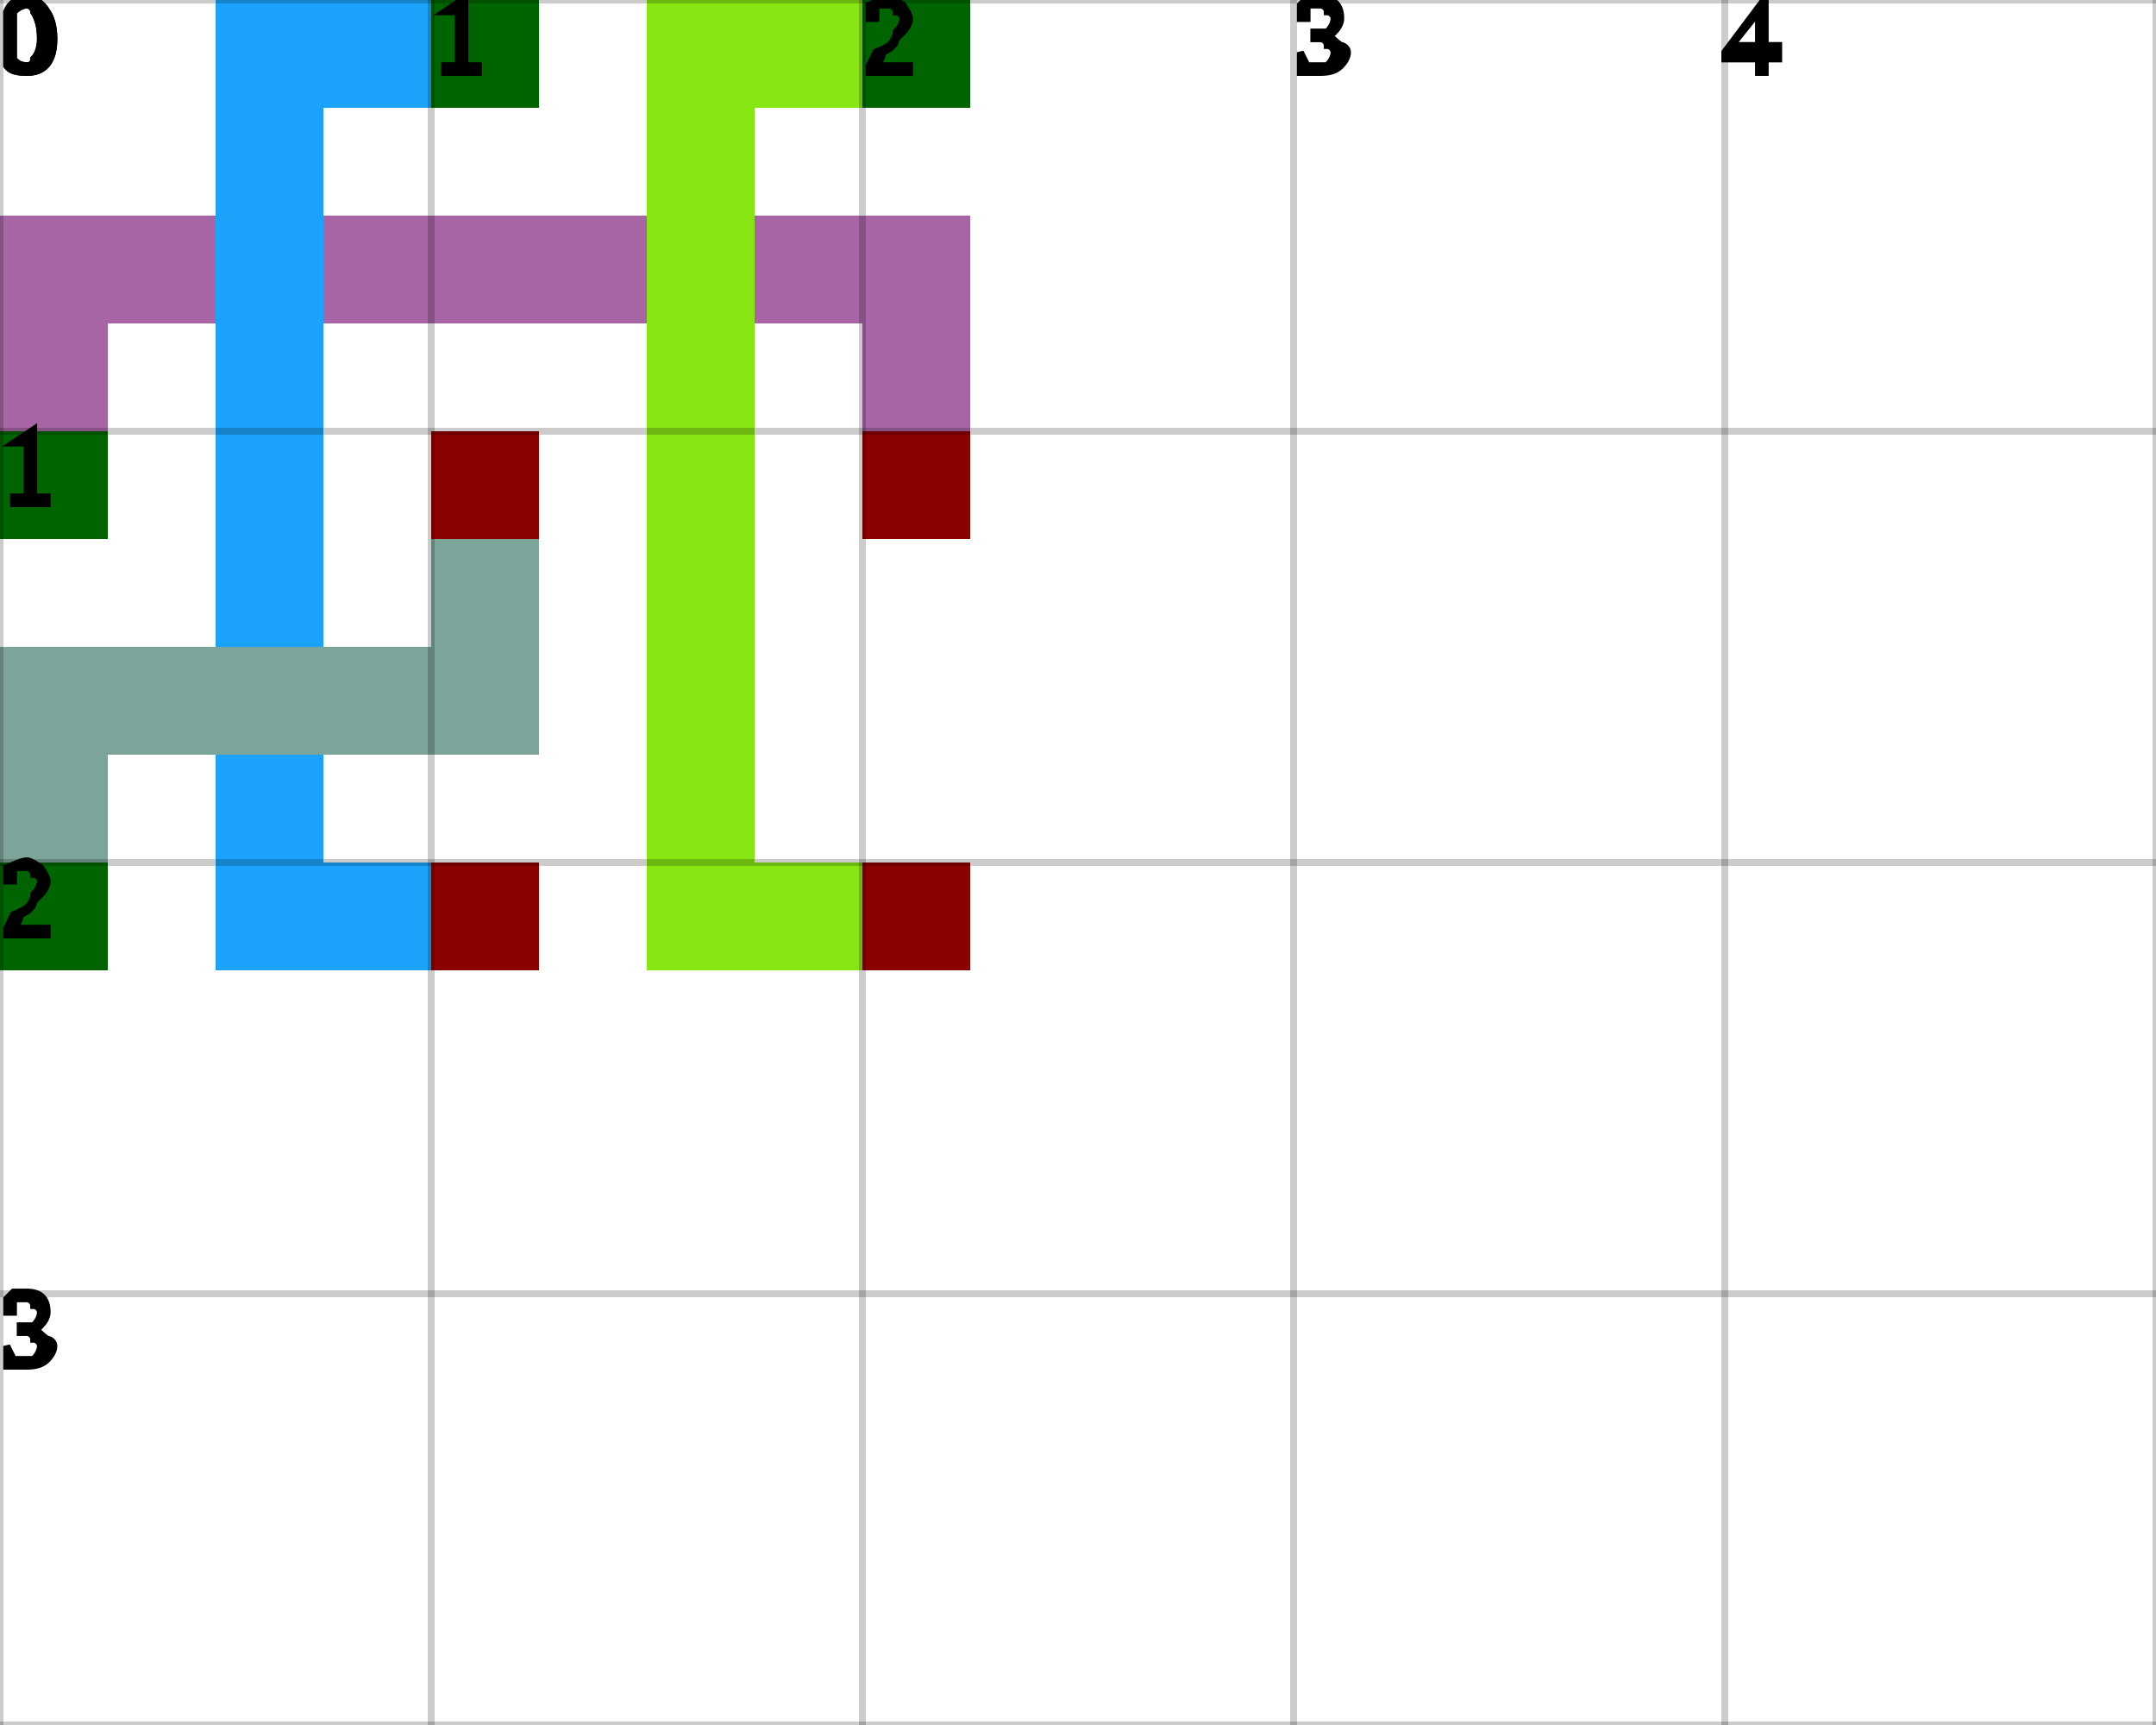
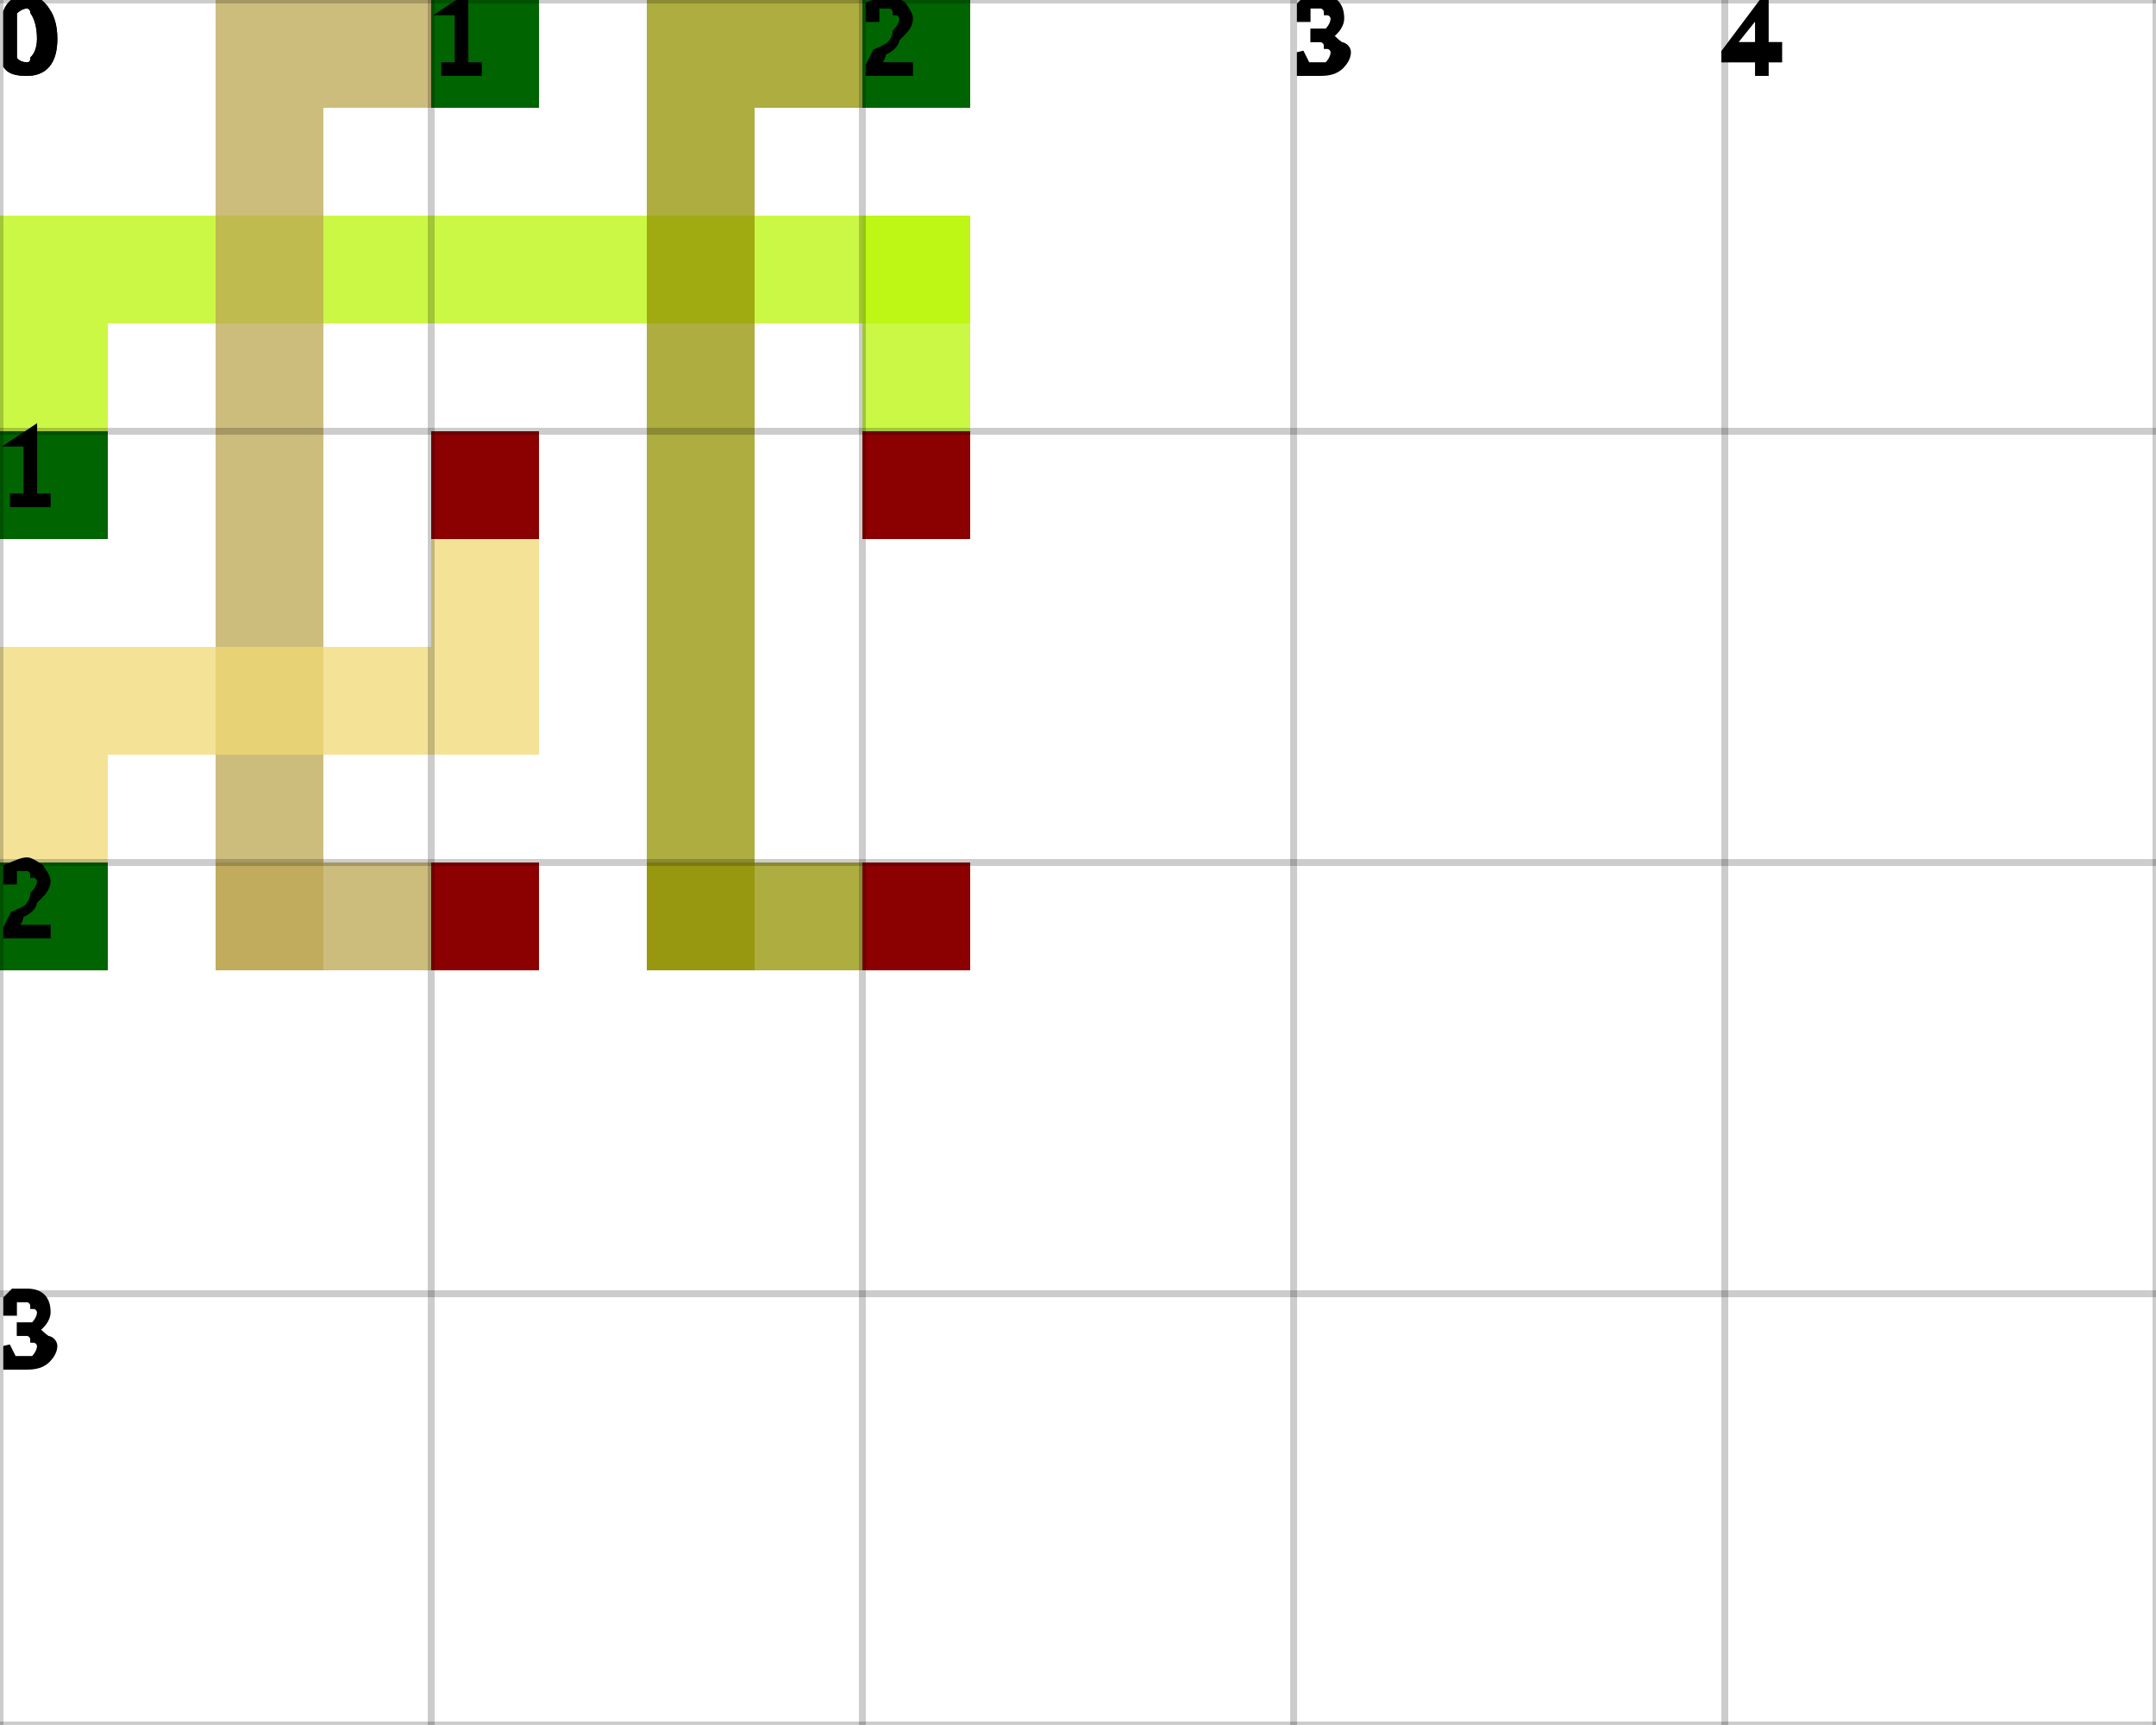
<svg xmlns="http://www.w3.org/2000/svg" height="100%" viewBox="0 0 5 4" width="100%" background-color="none">
+   <path d="M 0 1 L 0.25 1 L 0.25 0.75 L 0 0.75 Z" fill="#B9F507" opacity="0.75" stroke-width="0.5" />
+   <path d="M 0 0.5 L 2.25 0.5 L 2.25 0.75 L 0 0.75 Z" fill="#B9F507" opacity="0.75" stroke-width="0.5" />
+   <path d="M 2 0.5 L 2.25 0.5 L 2.25 1.25 L 2 1.25 Z" fill="#B9F507" opacity="0.75" stroke-width="0.5" />
+   <path d="M 2 1 L 2.25 1 L 2.25 1.25 L 2 1.25 Z" fill="#B9F507" opacity="0.75" stroke-width="0.5" />
  <rect fill="darkGreen" height="0.25" opacity="1" stroke-width="0.5" width="0.25" x="0" y="1" />
-   <rect fill="#A765A6" height="0.25" opacity="1" stroke-width="0.5" width="0.25" x="0" y="0.75" />
-   <rect fill="#A765A6" height="0.25" opacity="1" stroke-width="0.5" width="0.25" x="0" y="0.5" />
-   <rect fill="#A765A6" height="0.25" opacity="1" stroke-width="0.5" width="0.25" x="0.25" y="0.5" />
-   <rect fill="#A765A6" height="0.25" opacity="1" stroke-width="0.5" width="0.25" x="0.5" y="0.5" />
-   <rect fill="#A765A6" height="0.25" opacity="1" stroke-width="0.5" width="0.25" x="0.75" y="0.5" />
-   <rect fill="#A765A6" height="0.25" opacity="1" stroke-width="0.5" width="0.25" x="1" y="0.5" />
-   <rect fill="#A765A6" height="0.25" opacity="1" stroke-width="0.5" width="0.25" x="1.25" y="0.5" />
-   <rect fill="#A765A6" height="0.25" opacity="1" stroke-width="0.5" width="0.25" x="1.5" y="0.5" />
-   <rect fill="#A765A6" height="0.25" opacity="1" stroke-width="0.5" width="0.25" x="1.75" y="0.5" />
-   <rect fill="#A765A6" height="0.25" opacity="1" stroke-width="0.5" width="0.25" x="2" y="0.5" />
-   <rect fill="#A765A6" height="0.25" opacity="1" stroke-width="0.5" width="0.25" x="2" y="0.75" />
  <rect fill="darkRed" height="0.25" opacity="1" stroke-width="0.5" width="0.25" x="2" y="1" />
+   <path d="M 1 0 L 0.75 0 L 0.75 0.25 L 1 0.25 Z" fill="#BCA751" opacity="0.75" stroke-width="0.5" />
+   <path d="M 0.5 0 L 0.75 0 L 0.75 2.25 L 0.5 2.25 Z" fill="#BCA751" opacity="0.75" stroke-width="0.5" />
+   <path d="M 0.5 2 L 1.25 2 L 1.25 2.25 L 0.5 2.25 Z" fill="#BCA751" opacity="0.75" stroke-width="0.5" />
+   <path d="M 1 2 L 1.25 2 L 1.25 2.25 L 1 2.25 Z" fill="#BCA751" opacity="0.75" stroke-width="0.5" />
  <rect fill="darkGreen" height="0.25" opacity="1" stroke-width="0.5" width="0.25" x="1" y="0" />
-   <rect fill="#1BA3FC" height="0.25" opacity="1" stroke-width="0.5" width="0.25" x="0.75" y="0" />
-   <rect fill="#1BA3FC" height="0.25" opacity="1" stroke-width="0.5" width="0.25" x="0.5" y="0" />
-   <rect fill="#1BA3FC" height="0.25" opacity="1" stroke-width="0.5" width="0.25" x="0.5" y="0.25" />
-   <rect fill="#1BA3FC" height="0.25" opacity="1" stroke-width="0.5" width="0.25" x="0.5" y="0.5" />
-   <rect fill="#1BA3FC" height="0.25" opacity="1" stroke-width="0.5" width="0.25" x="0.5" y="0.75" />
-   <rect fill="#1BA3FC" height="0.25" opacity="1" stroke-width="0.5" width="0.25" x="0.5" y="1" />
-   <rect fill="#1BA3FC" height="0.25" opacity="1" stroke-width="0.5" width="0.25" x="0.5" y="1.25" />
-   <rect fill="#1BA3FC" height="0.25" opacity="1" stroke-width="0.5" width="0.25" x="0.5" y="1.5" />
-   <rect fill="#1BA3FC" height="0.25" opacity="1" stroke-width="0.5" width="0.25" x="0.5" y="1.75" />
-   <rect fill="#1BA3FC" height="0.25" opacity="1" stroke-width="0.5" width="0.25" x="0.5" y="2" />
-   <rect fill="#1BA3FC" height="0.25" opacity="1" stroke-width="0.5" width="0.25" x="0.75" y="2" />
  <rect fill="darkRed" height="0.25" opacity="1" stroke-width="0.5" width="0.25" x="1" y="2" />
+   <path d="M 2 0 L 1.75 0 L 1.75 0.25 L 2 0.25 Z" fill="#919100" opacity="0.75" stroke-width="0.5" />
+   <path d="M 1.5 0 L 1.75 0 L 1.75 2.25 L 1.5 2.25 Z" fill="#919100" opacity="0.75" stroke-width="0.5" />
+   <path d="M 1.5 2 L 2.25 2 L 2.25 2.25 L 1.5 2.25 Z" fill="#919100" opacity="0.75" stroke-width="0.5" />
+   <path d="M 2 2 L 2.25 2 L 2.25 2.25 L 2 2.25 Z" fill="#919100" opacity="0.75" stroke-width="0.5" />
  <rect fill="darkGreen" height="0.25" opacity="1" stroke-width="0.5" width="0.25" x="2" y="0" />
-   <rect fill="#87E513" height="0.25" opacity="1" stroke-width="0.5" width="0.25" x="1.75" y="0" />
-   <rect fill="#87E513" height="0.25" opacity="1" stroke-width="0.5" width="0.25" x="1.5" y="0" />
-   <rect fill="#87E513" height="0.25" opacity="1" stroke-width="0.5" width="0.25" x="1.5" y="0.25" />
-   <rect fill="#87E513" height="0.25" opacity="1" stroke-width="0.5" width="0.25" x="1.5" y="0.5" />
-   <rect fill="#87E513" height="0.25" opacity="1" stroke-width="0.5" width="0.25" x="1.5" y="0.75" />
-   <rect fill="#87E513" height="0.25" opacity="1" stroke-width="0.5" width="0.25" x="1.5" y="1" />
-   <rect fill="#87E513" height="0.25" opacity="1" stroke-width="0.5" width="0.25" x="1.5" y="1.25" />
-   <rect fill="#87E513" height="0.25" opacity="1" stroke-width="0.5" width="0.25" x="1.5" y="1.5" />
-   <rect fill="#87E513" height="0.25" opacity="1" stroke-width="0.5" width="0.25" x="1.5" y="1.75" />
-   <rect fill="#87E513" height="0.25" opacity="1" stroke-width="0.5" width="0.25" x="1.5" y="2" />
-   <rect fill="#87E513" height="0.25" opacity="1" stroke-width="0.5" width="0.25" x="1.75" y="2" />
  <rect fill="darkRed" height="0.25" opacity="1" stroke-width="0.5" width="0.25" x="2" y="2" />
+   <path d="M 0 2 L 0.25 2 L 0.25 1.75 L 0 1.75 Z" fill="#F0DA74" opacity="0.75" stroke-width="0.5" />
+   <path d="M 0 1.5 L 1.25 1.5 L 1.25 1.75 L 0 1.75 Z" fill="#F0DA74" opacity="0.75" stroke-width="0.5" />
+   <path d="M 1 1.5 L 1.25 1.5 L 1.25 1.25 L 1 1.25 Z" fill="#F0DA74" opacity="0.75" stroke-width="0.5" />
+   <path d="M 1 1 L 1.25 1 L 1.25 1.25 L 1 1.25 Z" fill="#F0DA74" opacity="0.75" stroke-width="0.5" />
  <rect fill="darkGreen" height="0.25" opacity="1" stroke-width="0.5" width="0.25" x="0" y="2" />
-   <rect fill="#7DA49A" height="0.25" opacity="1" stroke-width="0.5" width="0.25" x="0" y="1.75" />
-   <rect fill="#7DA49A" height="0.25" opacity="1" stroke-width="0.5" width="0.25" x="0" y="1.5" />
-   <rect fill="#7DA49A" height="0.25" opacity="1" stroke-width="0.5" width="0.25" x="0.25" y="1.5" />
-   <rect fill="#7DA49A" height="0.25" opacity="1" stroke-width="0.5" width="0.25" x="0.5" y="1.5" />
-   <rect fill="#7DA49A" height="0.25" opacity="1" stroke-width="0.5" width="0.25" x="0.75" y="1.5" />
-   <rect fill="#7DA49A" height="0.25" opacity="1" stroke-width="0.5" width="0.25" x="1" y="1.5" />
-   <rect fill="#7DA49A" height="0.25" opacity="1" stroke-width="0.5" width="0.25" x="1" y="1.25" />
  <rect fill="darkRed" height="0.25" opacity="1" stroke-width="0.5" width="0.25" x="1" y="1" />
  <line dominant-baseline="hanging" font-size="0.25" opacity="0.2" stroke="black" stroke-width="0.016" text-anchor="start" x1="0" x2="0" y1="0" y2="4" />
  <text dominant-baseline="hanging" fill="black" font-size="0.25" opacity="1" stroke="black" stroke-width="0.016" text-anchor="start" x="0" y="0">0</text>
  <line dominant-baseline="hanging" font-size="0.25" opacity="0.2" stroke="black" stroke-width="0.016" text-anchor="start" x1="1" x2="1" y1="0" y2="4" />
  <text dominant-baseline="hanging" fill="black" font-size="0.25" opacity="1" stroke="black" stroke-width="0.016" text-anchor="start" x="1" y="0">1</text>
  <line dominant-baseline="hanging" font-size="0.25" opacity="0.2" stroke="black" stroke-width="0.016" text-anchor="start" x1="2" x2="2" y1="0" y2="4" />
  <text dominant-baseline="hanging" fill="black" font-size="0.25" opacity="1" stroke="black" stroke-width="0.016" text-anchor="start" x="2" y="0">2</text>
  <line dominant-baseline="hanging" font-size="0.25" opacity="0.2" stroke="black" stroke-width="0.016" text-anchor="start" x1="3" x2="3" y1="0" y2="4" />
  <text dominant-baseline="hanging" fill="black" font-size="0.25" opacity="1" stroke="black" stroke-width="0.016" text-anchor="start" x="3" y="0">3</text>
  <line dominant-baseline="hanging" font-size="0.25" opacity="0.2" stroke="black" stroke-width="0.016" text-anchor="start" x1="4" x2="4" y1="0" y2="4" />
  <text dominant-baseline="hanging" fill="black" font-size="0.25" opacity="1" stroke="black" stroke-width="0.016" text-anchor="start" x="4" y="0">4</text>
  <line dominant-baseline="hanging" font-size="0.25" opacity="0.2" stroke="black" stroke-width="0.016" text-anchor="start" x1="5" x2="5" y1="0" y2="4" />
  <line dominant-baseline="hanging" font-size="0.25" opacity="0.2" stroke="black" stroke-width="0.016" text-anchor="start" x1="0" x2="5" y1="0" y2="0" />
  <text dominant-baseline="hanging" fill="black" font-size="0.25" opacity="1" stroke="black" stroke-width="0.016" text-anchor="start" x="0" y="0">0</text>
  <line dominant-baseline="hanging" font-size="0.25" opacity="0.2" stroke="black" stroke-width="0.016" text-anchor="start" x1="0" x2="5" y1="1" y2="1" />
  <text dominant-baseline="hanging" fill="black" font-size="0.25" opacity="1" stroke="black" stroke-width="0.016" text-anchor="start" x="0" y="1">1</text>
  <line dominant-baseline="hanging" font-size="0.25" opacity="0.2" stroke="black" stroke-width="0.016" text-anchor="start" x1="0" x2="5" y1="2" y2="2" />
  <text dominant-baseline="hanging" fill="black" font-size="0.25" opacity="1" stroke="black" stroke-width="0.016" text-anchor="start" x="0" y="2">2</text>
  <line dominant-baseline="hanging" font-size="0.25" opacity="0.2" stroke="black" stroke-width="0.016" text-anchor="start" x1="0" x2="5" y1="3" y2="3" />
  <text dominant-baseline="hanging" fill="black" font-size="0.25" opacity="1" stroke="black" stroke-width="0.016" text-anchor="start" x="0" y="3">3</text>
  <line dominant-baseline="hanging" font-size="0.25" opacity="0.2" stroke="black" stroke-width="0.016" text-anchor="start" x1="0" x2="5" y1="4" y2="4" />
</svg>
